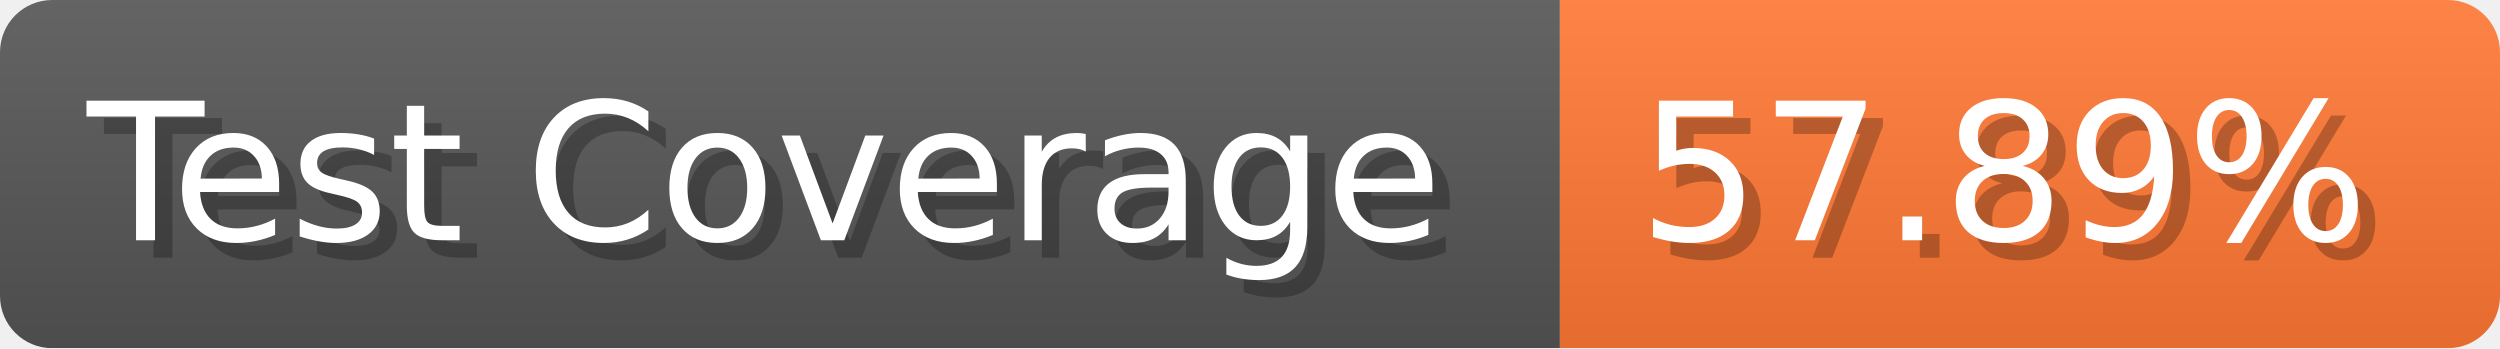
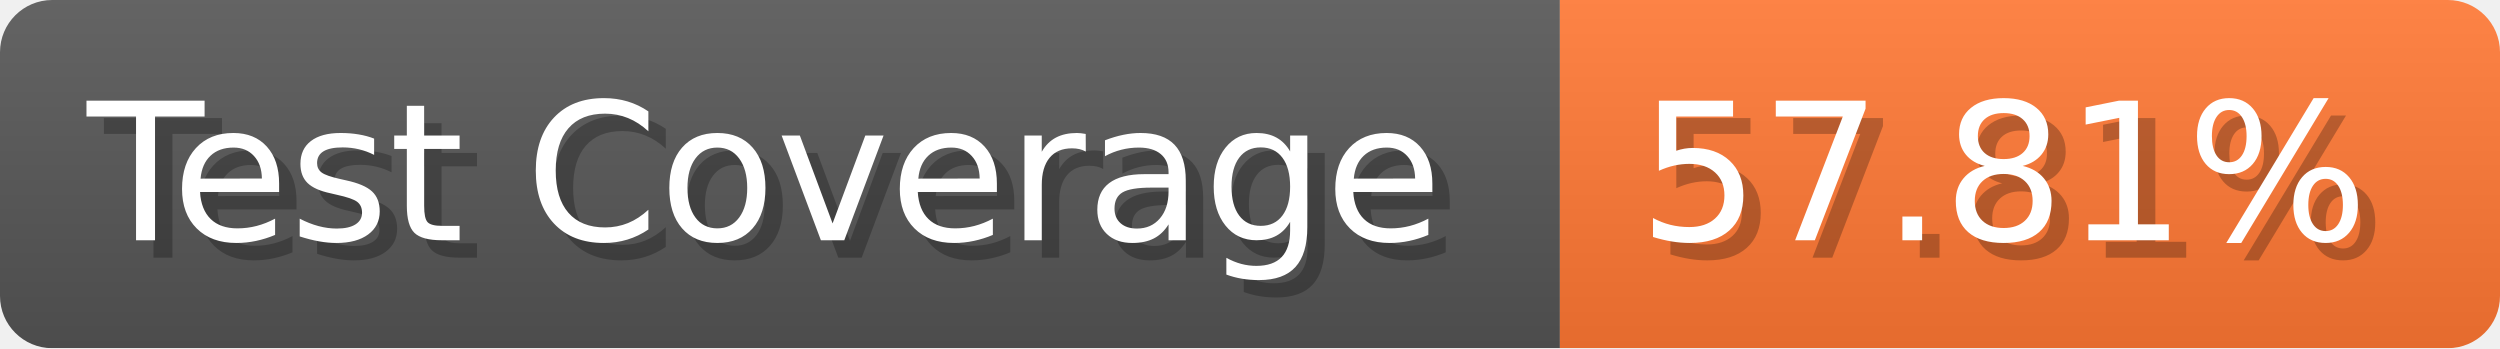
- <svg xmlns="http://www.w3.org/2000/svg" width="143.6" height="20" viewBox="0 0 1436 200" role="img" aria-label="Test Coverage: 57.89%">
+ <svg xmlns="http://www.w3.org/2000/svg" width="143.6" height="20" viewBox="0 0 1436 200" role="img" aria-label="Test Coverage: 57.81%">
  <linearGradient id="a" x2="0" y2="100%">
    <stop offset="0" stop-opacity=".1" stop-color="#EEE" />
    <stop offset="1" stop-opacity=".1" />
  </linearGradient>
  <mask id="m">
    <rect width="1436" height="200" rx="30" fill="#FFF" />
  </mask>
  <g mask="url(#m)">
    <rect width="896" height="200" fill="#555" />
    <rect width="540" height="200" fill="#F73" x="896" />
    <rect width="1436" height="200" fill="url(#a)" />
  </g>
  <g aria-hidden="true" fill="#fff" text-anchor="start" font-family="Verdana,DejaVu Sans,sans-serif" font-size="110">
    <text x="60" y="148" textLength="796" fill="#000" opacity="0.25">Test Coverage</text>
    <text x="50" y="138" textLength="796">Test Coverage</text>
-     <text x="951" y="148" textLength="440" fill="#000" opacity="0.25">57.89%</text>
-     <text x="941" y="138" textLength="440">57.89%</text>
+     <text x="951" y="148" textLength="440" fill="#000" opacity="0.25">57.81%</text>
+     <text x="941" y="138" textLength="440">57.81%</text>
  </g>
</svg>
